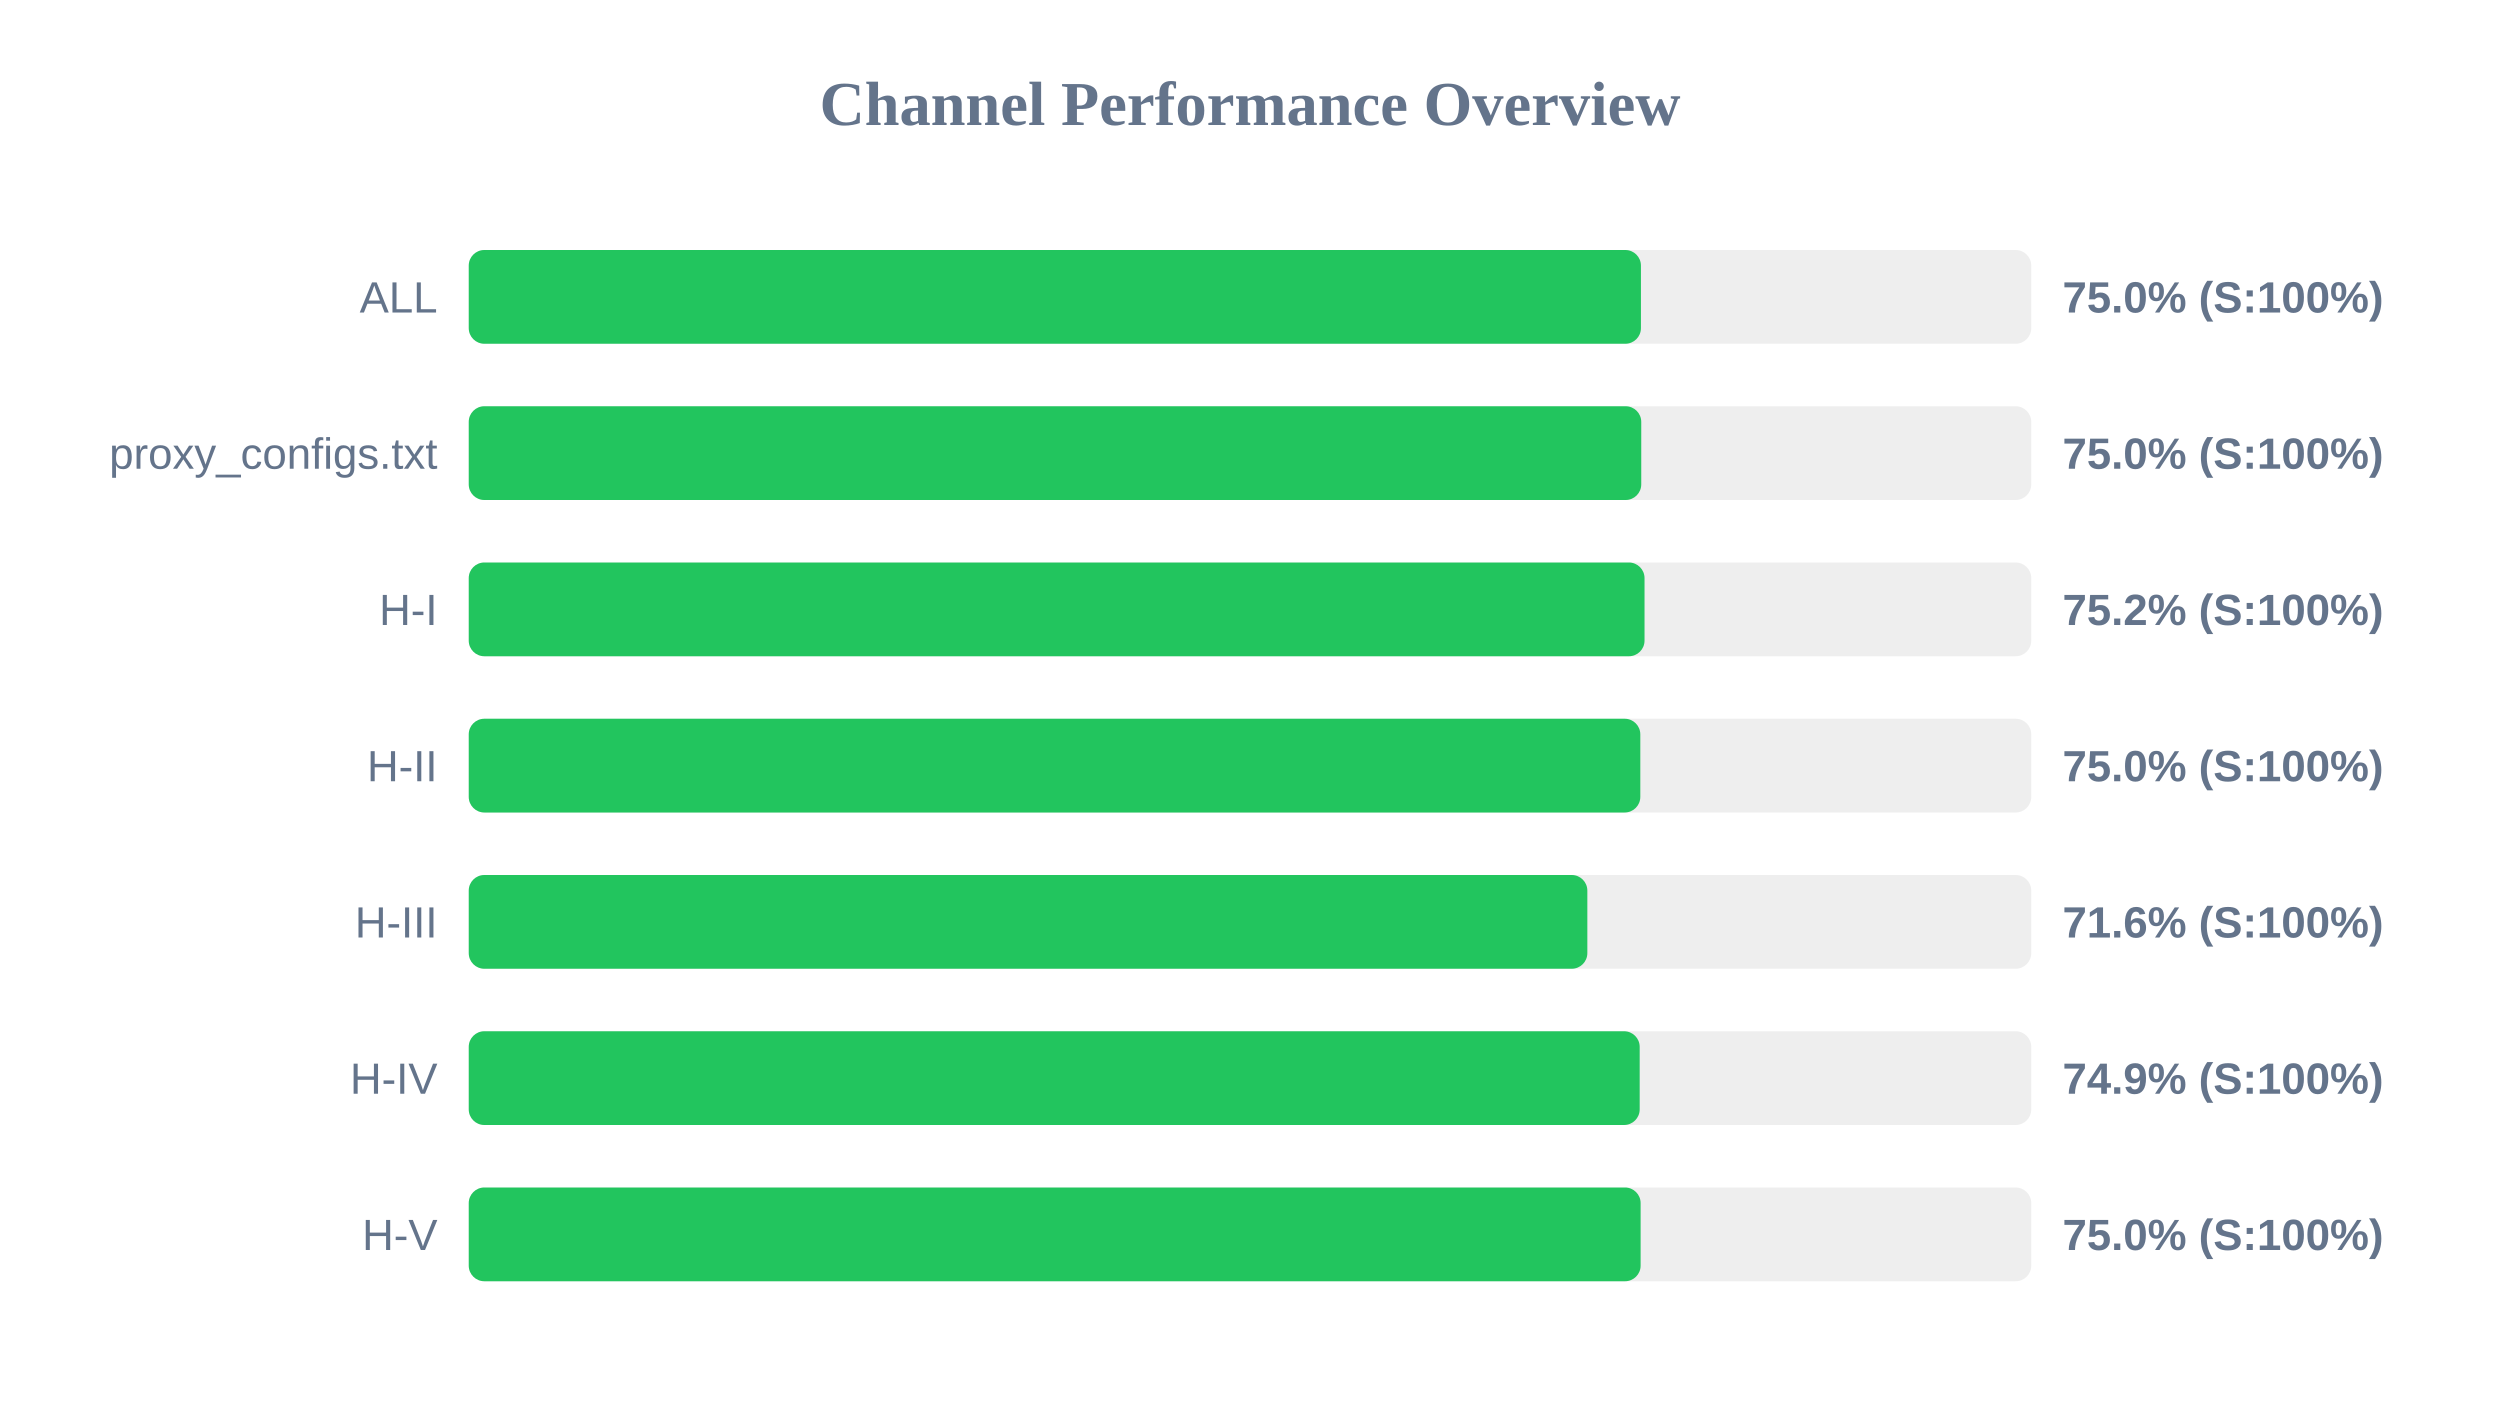
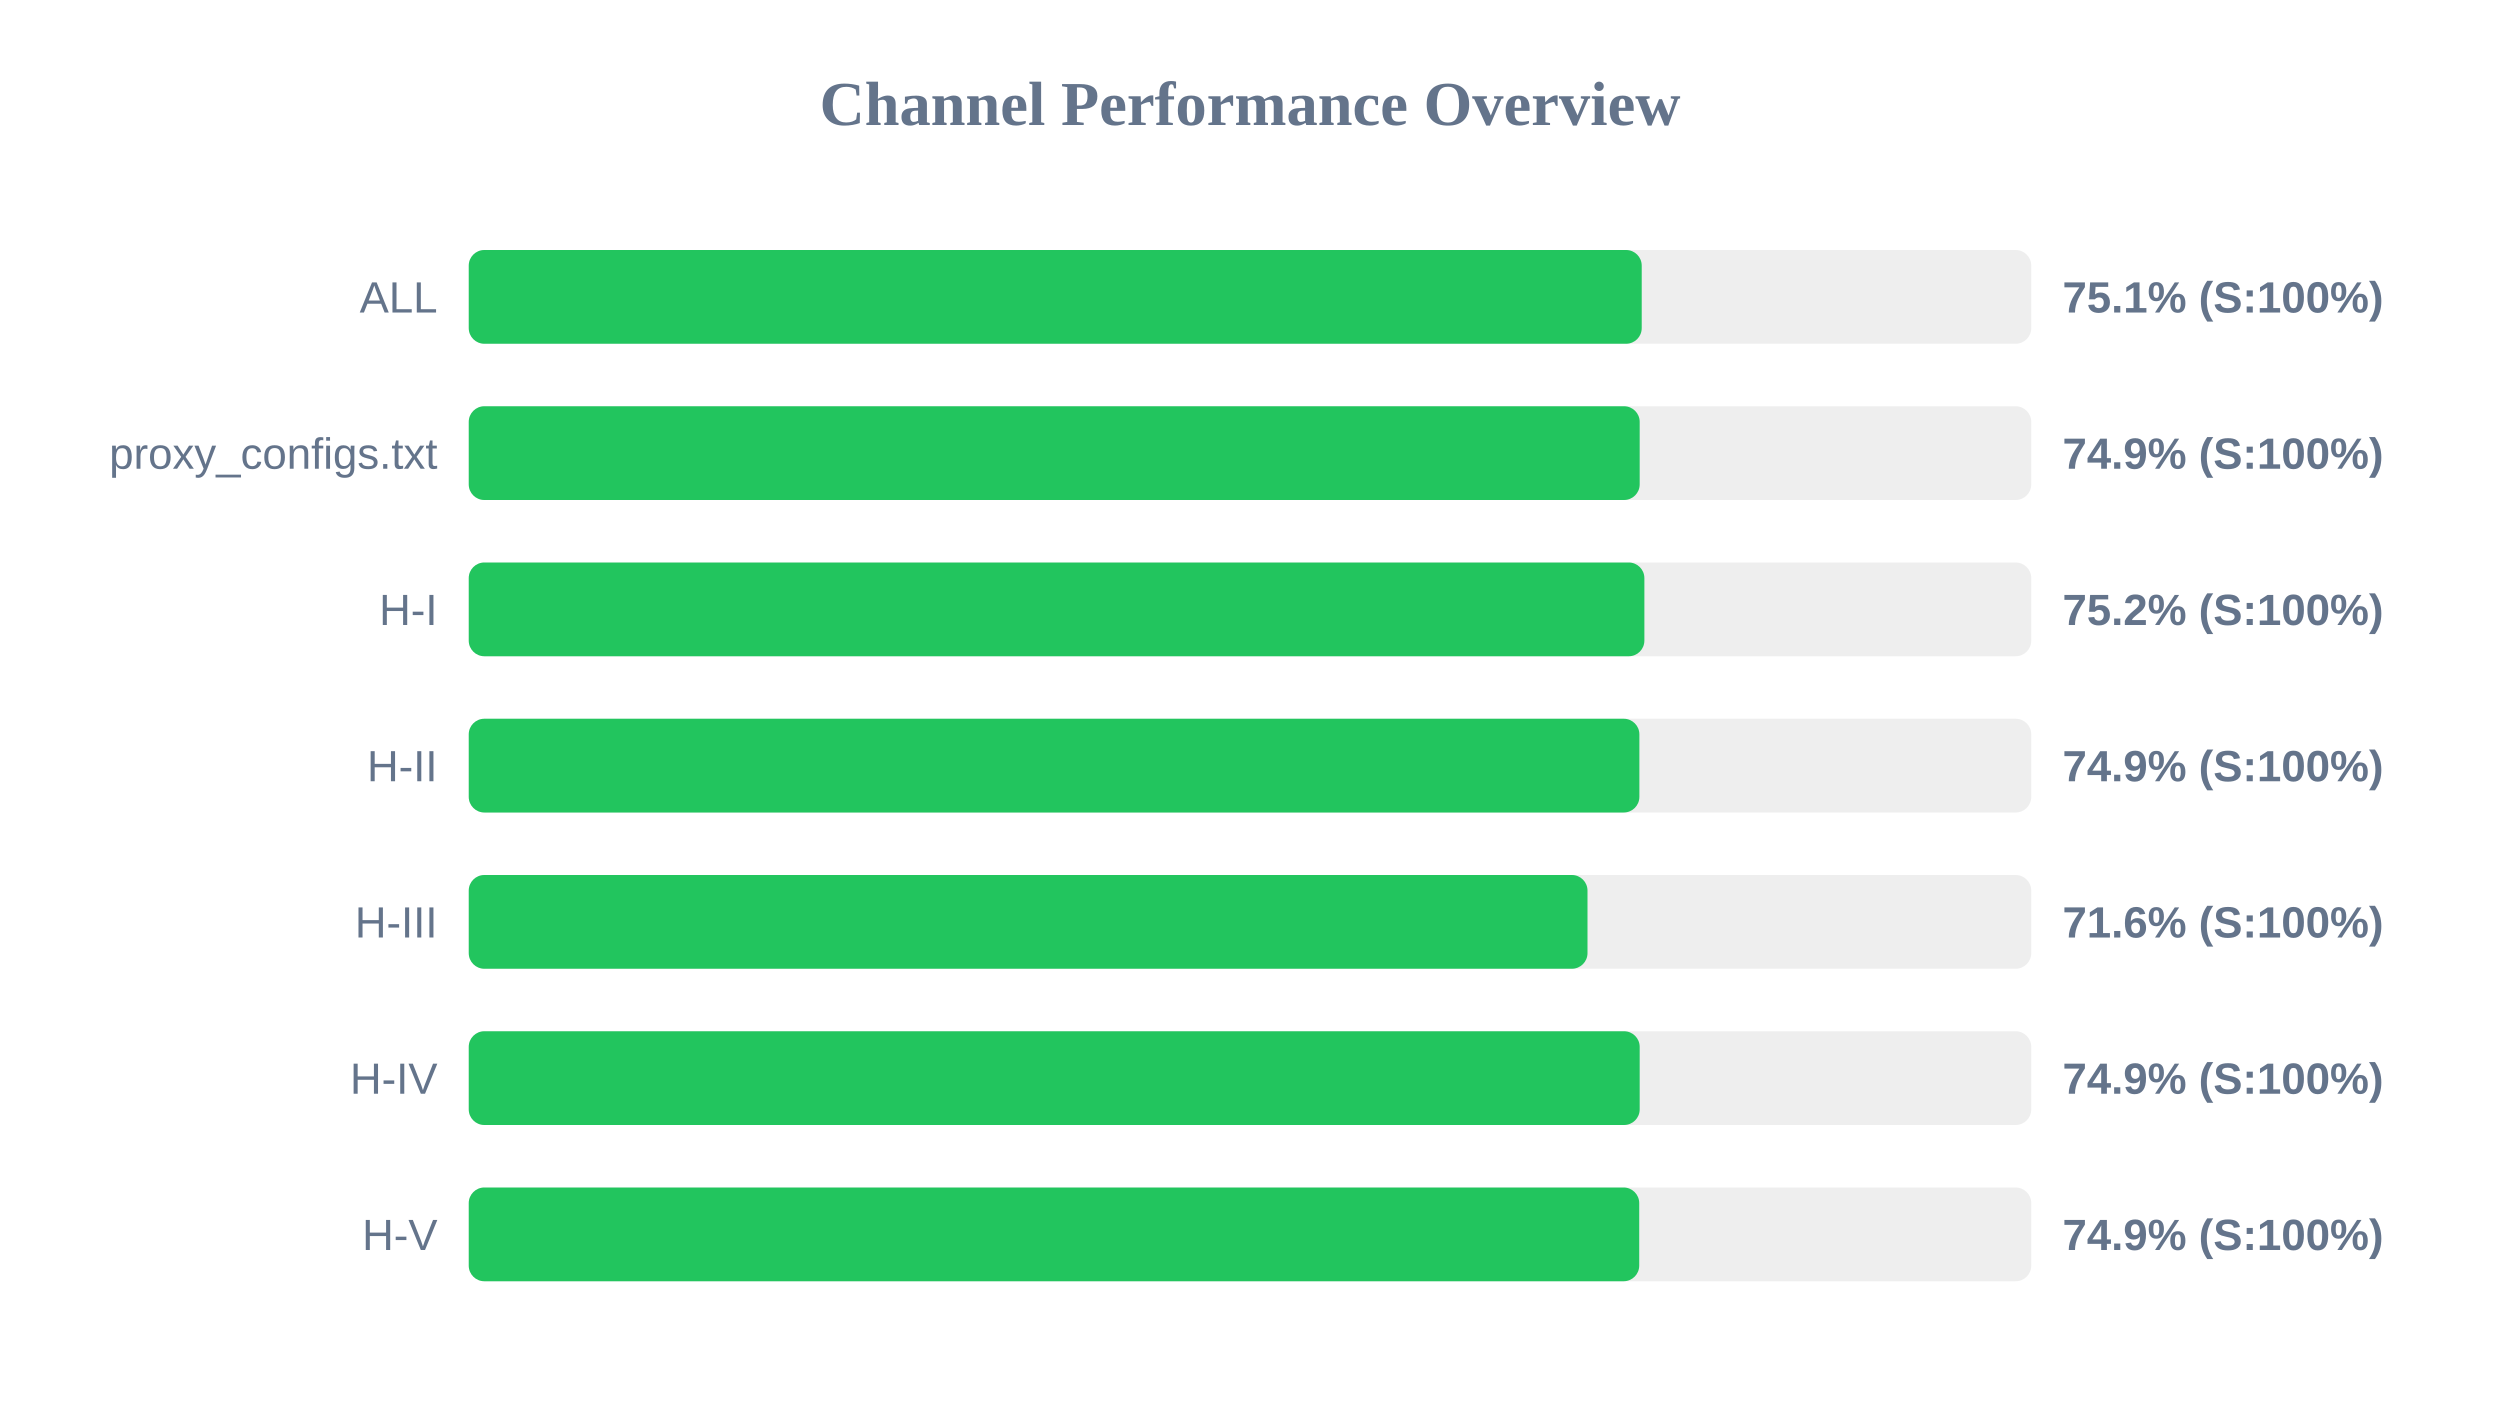
<svg xmlns="http://www.w3.org/2000/svg" width="800" height="450" version="1.1">
  <style>
        .row { font: 14px Arial; fill: #64748b; }
        .score { font: bold 14px Arial; fill: #64748b; }
    </style>
  <text x="400" y="40" text-anchor="middle" font-size="20px" font-weight="bold" fill="#64748b">Channel Performance Overview</text>
  <rect x="150" y="80" width="500" height="30" fill="#eee" rx="5" />
-   <rect x="150" y="80" width="375.1" height="30" fill="#22c55e" rx="5" />
+   <rect x="150" y="80" width="375.35" height="30" fill="#22c55e" rx="5" />
  <text x="140" y="100" text-anchor="end" class="row">ALL</text>
-   <text x="660" y="100" text-anchor="start" class="score">75.0% (S:100%)</text>
+   <text x="660" y="100" text-anchor="start" class="score">75.1% (S:100%)</text>
  <rect x="150" y="130" width="500" height="30" fill="#eee" rx="5" />
-   <rect x="150" y="130" width="375.2" height="30" fill="#22c55e" rx="5" />
+   <rect x="150" y="130" width="374.7" height="30" fill="#22c55e" rx="5" />
  <text x="140" y="150" text-anchor="end" class="row">proxy_configs.txt</text>
-   <text x="660" y="150" text-anchor="start" class="score">75.0% (S:100%)</text>
+   <text x="660" y="150" text-anchor="start" class="score">74.9% (S:100%)</text>
  <rect x="150" y="180" width="500" height="30" fill="#eee" rx="5" />
-   <rect x="150" y="180" width="376.25" height="30" fill="#22c55e" rx="5" />
+   <rect x="150" y="180" width="376.2" height="30" fill="#22c55e" rx="5" />
  <text x="140" y="200" text-anchor="end" class="row">H-I</text>
  <text x="660" y="200" text-anchor="start" class="score">75.2% (S:100%)</text>
  <rect x="150" y="230" width="500" height="30" fill="#eee" rx="5" />
-   <rect x="150" y="230" width="374.9" height="30" fill="#22c55e" rx="5" />
+   <rect x="150" y="230" width="374.6" height="30" fill="#22c55e" rx="5" />
  <text x="140" y="250" text-anchor="end" class="row">H-II</text>
-   <text x="660" y="250" text-anchor="start" class="score">75.0% (S:100%)</text>
+   <text x="660" y="250" text-anchor="start" class="score">74.9% (S:100%)</text>
  <rect x="150" y="280" width="500" height="30" fill="#eee" rx="5" />
-   <rect x="150" y="280" width="357.95" height="30" fill="#22c55e" rx="5" />
+   <rect x="150" y="280" width="358.0" height="30" fill="#22c55e" rx="5" />
  <text x="140" y="300" text-anchor="end" class="row">H-III</text>
  <text x="660" y="300" text-anchor="start" class="score">71.6% (S:100%)</text>
  <rect x="150" y="330" width="500" height="30" fill="#eee" rx="5" />
  <rect x="150" y="330" width="374.7" height="30" fill="#22c55e" rx="5" />
  <text x="140" y="350" text-anchor="end" class="row">H-IV</text>
  <text x="660" y="350" text-anchor="start" class="score">74.9% (S:100%)</text>
  <rect x="150" y="380" width="500" height="30" fill="#eee" rx="5" />
-   <rect x="150" y="380" width="375.0" height="30" fill="#22c55e" rx="5" />
+   <rect x="150" y="380" width="374.55" height="30" fill="#22c55e" rx="5" />
  <text x="140" y="400" text-anchor="end" class="row">H-V</text>
-   <text x="660" y="400" text-anchor="start" class="score">75.0% (S:100%)</text>
+   <text x="660" y="400" text-anchor="start" class="score">74.9% (S:100%)</text>
</svg>
